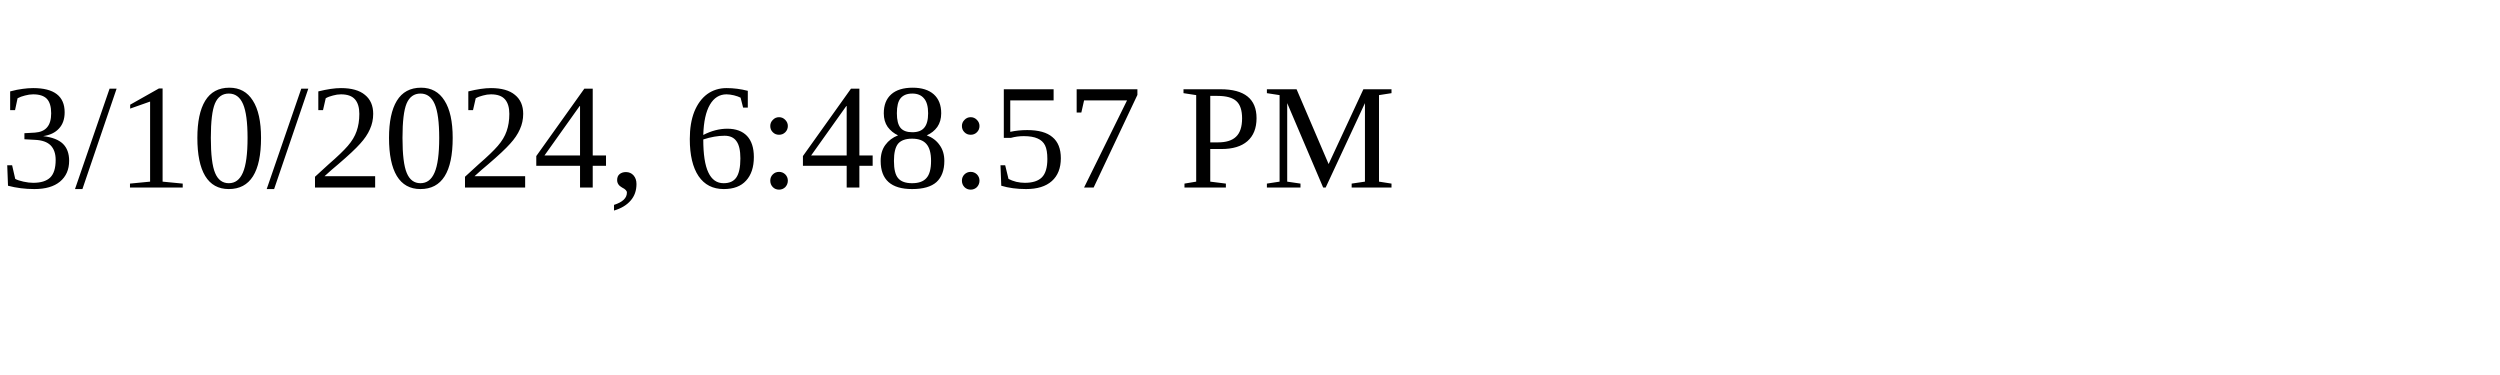
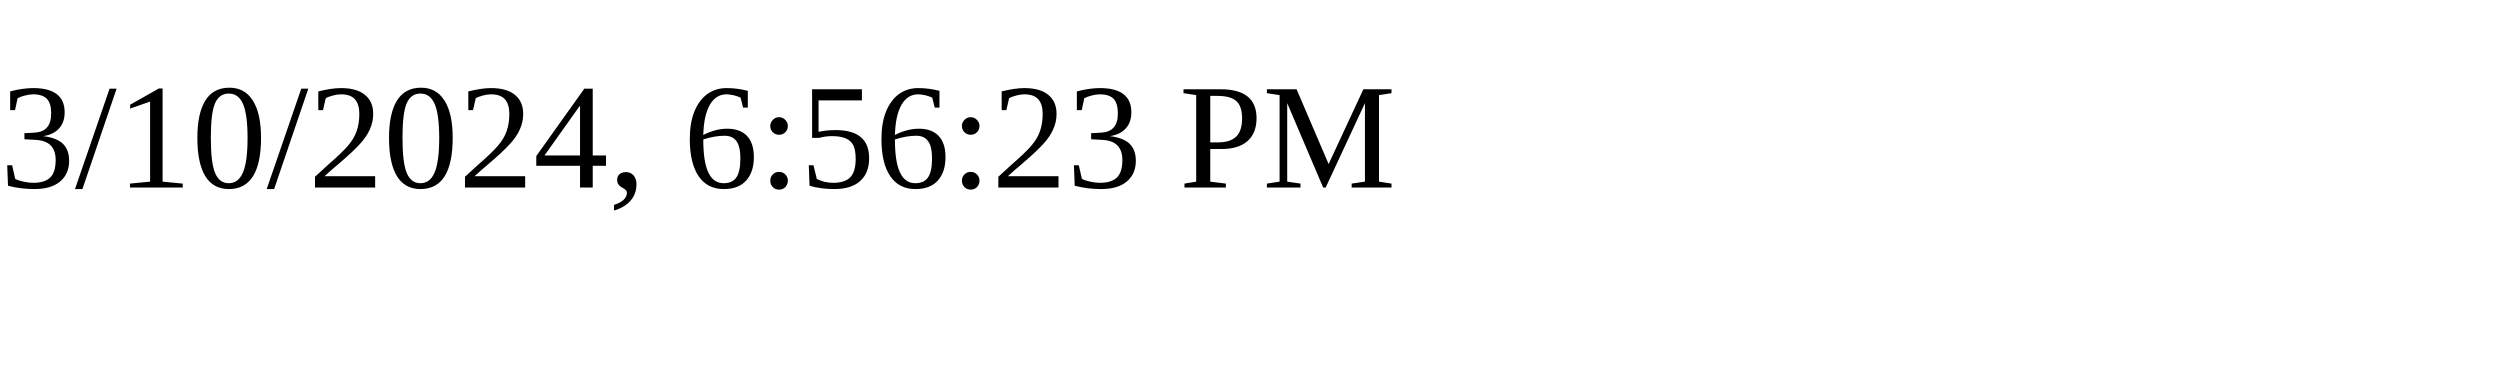
<svg xmlns="http://www.w3.org/2000/svg" height="30" width="200">
-   <text x="0" y="15">3/10/2024, 6:48:57 PM</text>
+   <text x="0" y="15">3/10/2024, 6:56:23 PM</text>
</svg>
